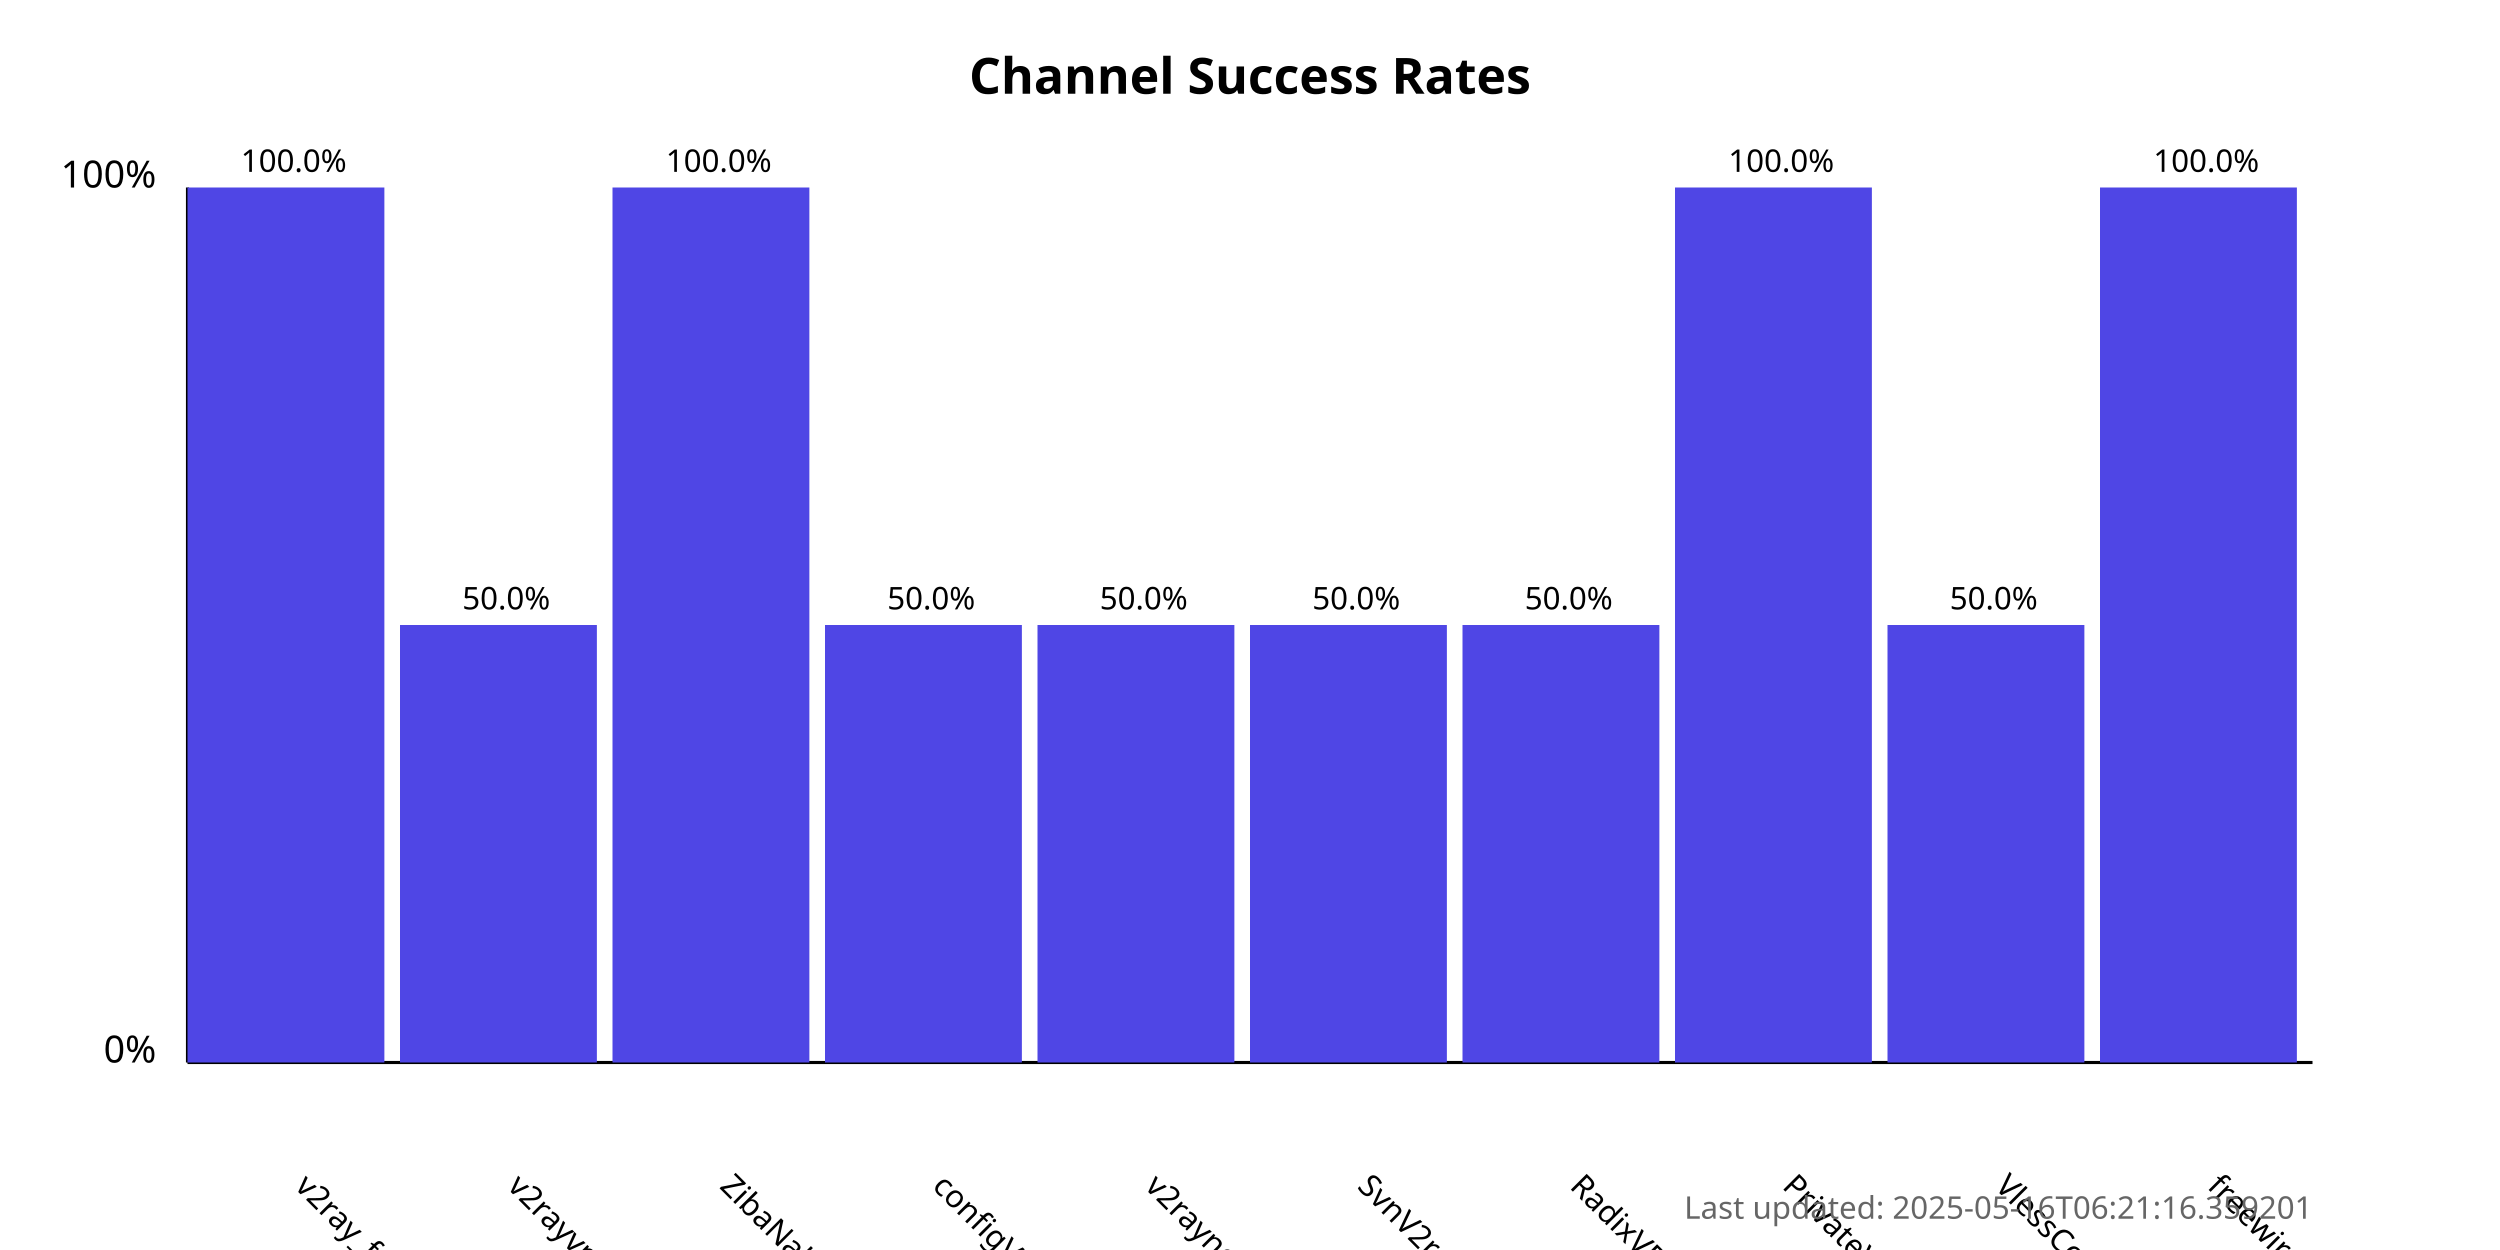
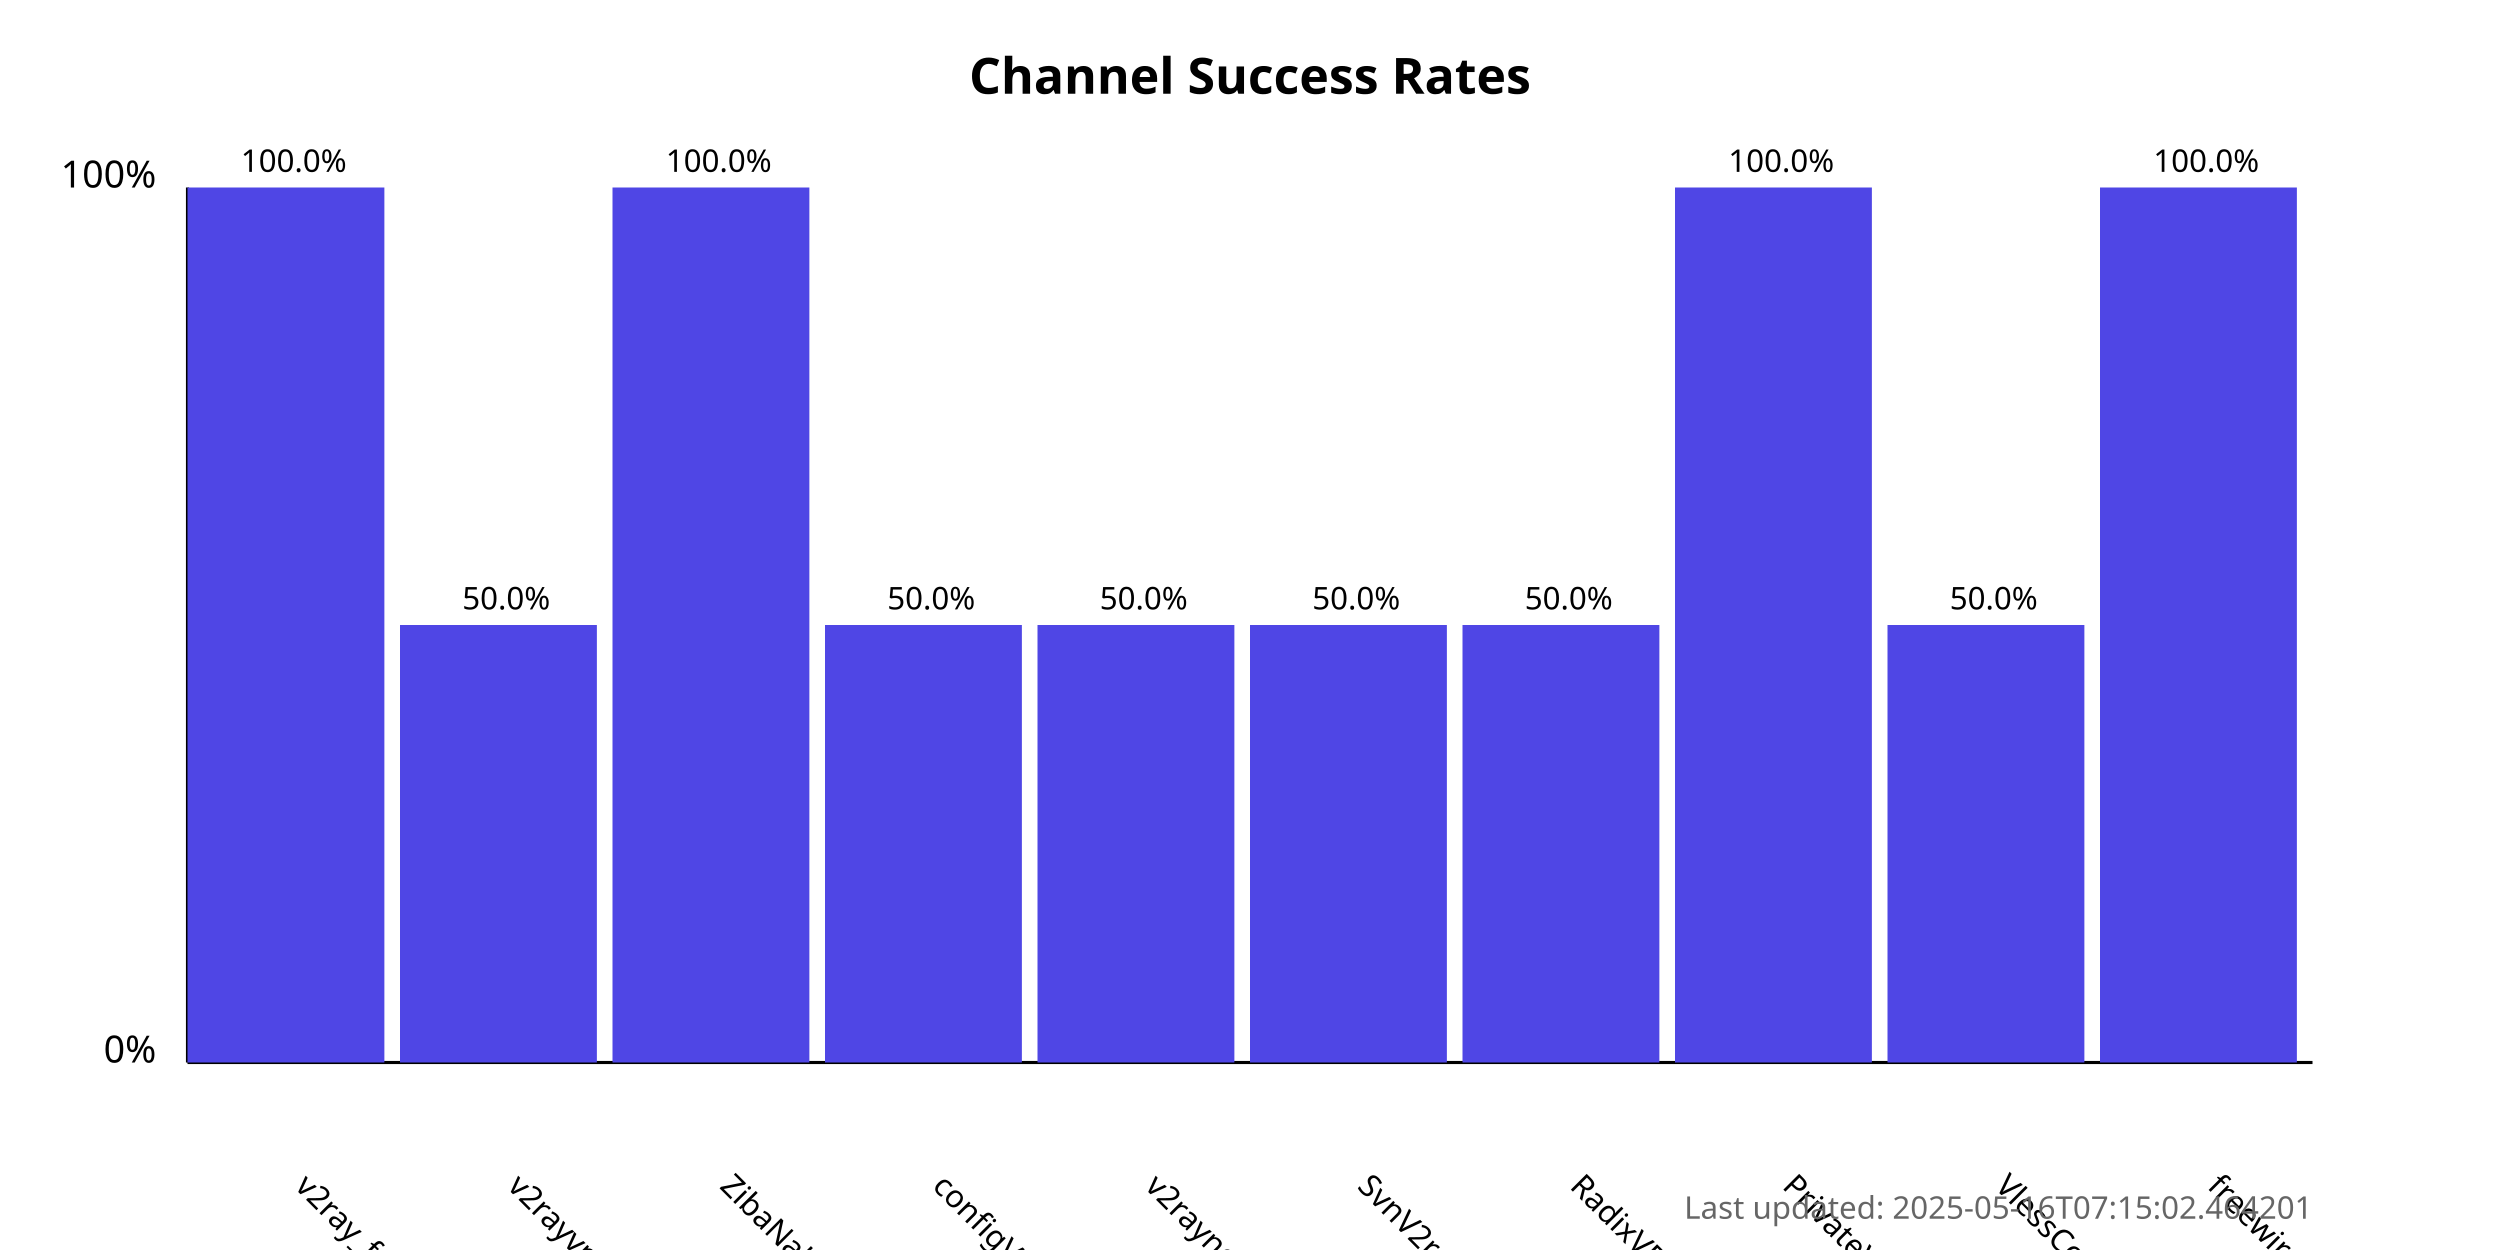
<svg xmlns="http://www.w3.org/2000/svg" width="800" height="400">
  <style>
            .chart-title { font: bold 16px sans-serif; }
            .axis-label { font: 12px sans-serif; }
            .tick-label { font: 10px sans-serif; }
            .bar { fill: #4f46e5; }
            .bar:hover { fill: #6366f1; }
            .timestamp { font: 10px sans-serif; fill: #666; }
        </style>
  <text x="400.0" y="30" text-anchor="middle" class="chart-title">
            Channel Success Rates
        </text>
  <line x1="60" y1="340" x2="60" y2="60" stroke="black" stroke-width="1" />
  <line x1="60" y1="340" x2="740" y2="340" stroke="black" stroke-width="1" />
  <text x="50" y="340" text-anchor="end" class="axis-label">0%</text>
  <text x="50" y="60" text-anchor="end" class="axis-label">100%</text>
  <g>
    <rect x="60" y="60.0" width="63.0" height="280.0" class="bar" />
    <text x="94.0" y="380" transform="rotate(45, 94.0, 380)" text-anchor="start" class="tick-label">
                v2ray_free_conf
            </text>
    <text x="94.0" y="55.0" text-anchor="middle" class="tick-label">
                100.0%
            </text>
  </g>
  <g>
    <rect x="128.0" y="200.0" width="63.0" height="140.0" class="bar" />
    <text x="162.0" y="380" transform="rotate(45, 162.0, 380)" text-anchor="start" class="tick-label">
                v2rayvpno
            </text>
    <text x="162.0" y="195.0" text-anchor="middle" class="tick-label">
                50.0%
            </text>
  </g>
  <g>
    <rect x="196.0" y="60.0" width="63.0" height="280.0" class="bar" />
    <text x="230.0" y="380" transform="rotate(45, 230.0, 380)" text-anchor="start" class="tick-label">
                ZibaNabz
            </text>
    <text x="230.0" y="55.0" text-anchor="middle" class="tick-label">
                100.0%
            </text>
  </g>
  <g>
    <rect x="264.0" y="200.0" width="63.0" height="140.0" class="bar" />
    <text x="298.0" y="380" transform="rotate(45, 298.0, 380)" text-anchor="start" class="tick-label">
                configV2rayForFree
            </text>
    <text x="298.0" y="195.0" text-anchor="middle" class="tick-label">
                50.0%
            </text>
  </g>
  <g>
    <rect x="332.0" y="200.0" width="63.0" height="140.0" class="bar" />
    <text x="366.0" y="380" transform="rotate(45, 366.0, 380)" text-anchor="start" class="tick-label">
                v2rayngvpn
            </text>
    <text x="366.0" y="195.0" text-anchor="middle" class="tick-label">
                50.0%
            </text>
  </g>
  <g>
    <rect x="400.0" y="200.0" width="63.0" height="140.0" class="bar" />
    <text x="434.0" y="380" transform="rotate(45, 434.0, 380)" text-anchor="start" class="tick-label">
                SvnV2ray
            </text>
    <text x="434.0" y="195.0" text-anchor="middle" class="tick-label">
                50.0%
            </text>
  </g>
  <g>
    <rect x="468.0" y="200.0" width="63.0" height="140.0" class="bar" />
    <text x="502.0" y="380" transform="rotate(45, 502.0, 380)" text-anchor="start" class="tick-label">
                RadixVPN
            </text>
    <text x="502.0" y="195.0" text-anchor="middle" class="tick-label">
                50.0%
            </text>
  </g>
  <g>
    <rect x="536.0" y="60.0" width="63.0" height="280.0" class="bar" />
    <text x="570.0" y="380" transform="rotate(45, 570.0, 380)" text-anchor="start" class="tick-label">
                PrivateVPNs
            </text>
    <text x="570.0" y="55.0" text-anchor="middle" class="tick-label">
                100.0%
            </text>
  </g>
  <g>
    <rect x="604.0" y="200.0" width="63.0" height="140.0" class="bar" />
    <text x="638.0" y="380" transform="rotate(45, 638.0, 380)" text-anchor="start" class="tick-label">
                VlessConfig
            </text>
    <text x="638.0" y="195.0" text-anchor="middle" class="tick-label">
                50.0%
            </text>
  </g>
  <g>
    <rect x="672.0" y="60.0" width="63.0" height="280.0" class="bar" />
    <text x="706.0" y="380" transform="rotate(45, 706.0, 380)" text-anchor="start" class="tick-label">
                freewireguard
            </text>
    <text x="706.0" y="55.0" text-anchor="middle" class="tick-label">
                100.0%
            </text>
  </g>
  <text x="740" y="390" text-anchor="end" class="timestamp">
-             Last updated: 2025-05-16T06:21:16.359201
+             Last updated: 2025-05-16T07:15:02.464201
        </text>
</svg>
